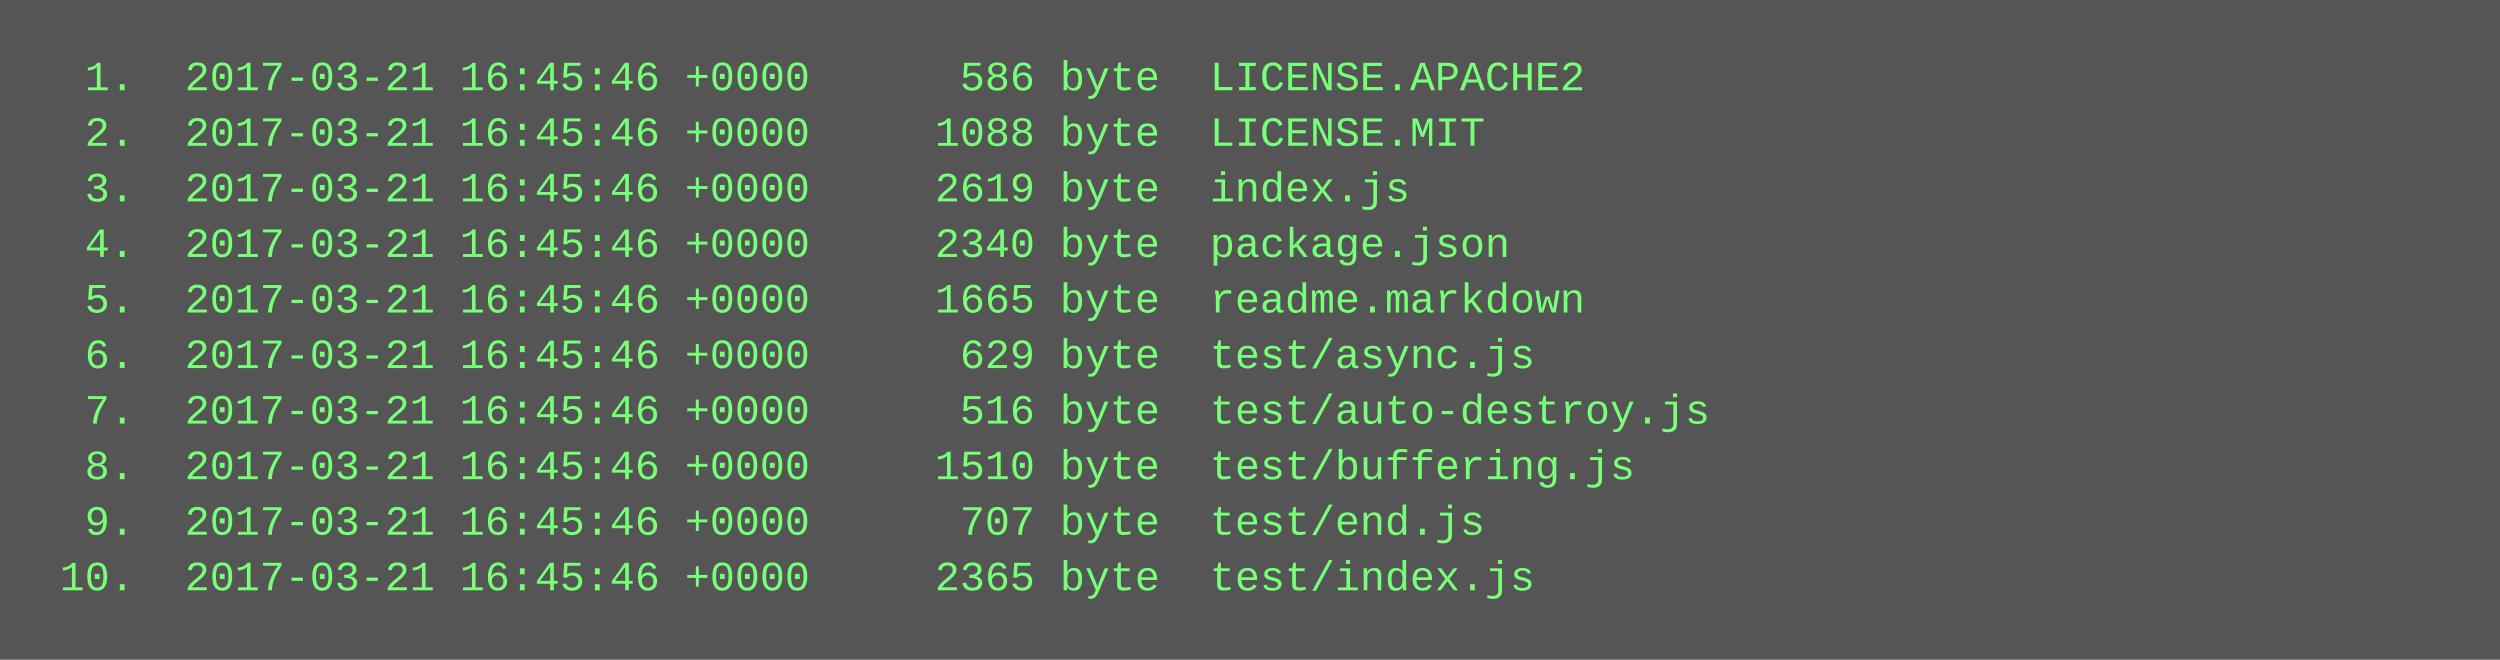
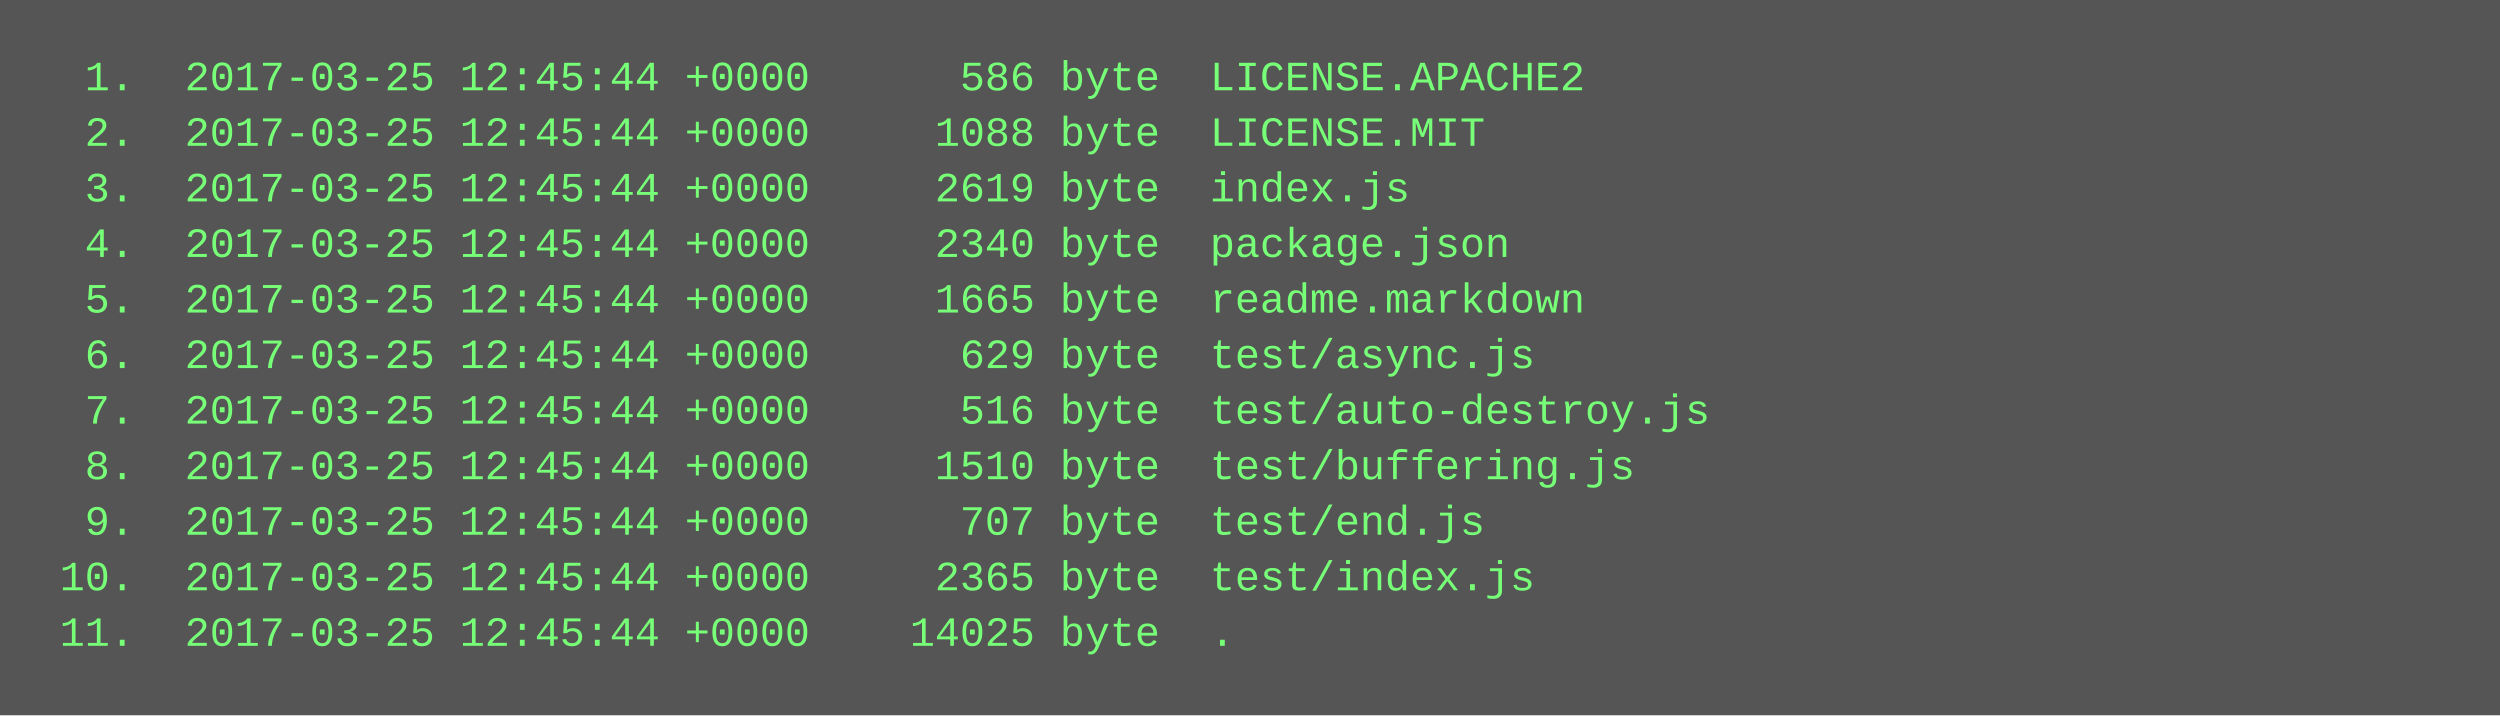
- <svg xmlns="http://www.w3.org/2000/svg" height="190" width="720">
-   <rect height="190" fill="#555" width="720" />
+ <svg xmlns="http://www.w3.org/2000/svg" height="206" width="720">
+   <rect height="206" fill="#555" width="720" />
  <text fill="#7f7" font-family="Courier New" font-size="12" xml:space="preserve">
-     <tspan x="10" y="26">  1.  2017-03-21 16:45:46 +0000      586 byte  LICENSE.APACHE2</tspan>
-     <tspan x="10" y="42">  2.  2017-03-21 16:45:46 +0000     1088 byte  LICENSE.MIT</tspan>
-     <tspan x="10" y="58">  3.  2017-03-21 16:45:46 +0000     2619 byte  index.js</tspan>
-     <tspan x="10" y="74">  4.  2017-03-21 16:45:46 +0000     2340 byte  package.json</tspan>
-     <tspan x="10" y="90">  5.  2017-03-21 16:45:46 +0000     1665 byte  readme.markdown</tspan>
-     <tspan x="10" y="106">  6.  2017-03-21 16:45:46 +0000      629 byte  test/async.js</tspan>
-     <tspan x="10" y="122">  7.  2017-03-21 16:45:46 +0000      516 byte  test/auto-destroy.js</tspan>
-     <tspan x="10" y="138">  8.  2017-03-21 16:45:46 +0000     1510 byte  test/buffering.js</tspan>
-     <tspan x="10" y="154">  9.  2017-03-21 16:45:46 +0000      707 byte  test/end.js</tspan>
-     <tspan x="10" y="170"> 10.  2017-03-21 16:45:46 +0000     2365 byte  test/index.js</tspan>
+     <tspan x="10" y="26">  1.  2017-03-25 12:45:44 +0000      586 byte  LICENSE.APACHE2</tspan>
+     <tspan x="10" y="42">  2.  2017-03-25 12:45:44 +0000     1088 byte  LICENSE.MIT</tspan>
+     <tspan x="10" y="58">  3.  2017-03-25 12:45:44 +0000     2619 byte  index.js</tspan>
+     <tspan x="10" y="74">  4.  2017-03-25 12:45:44 +0000     2340 byte  package.json</tspan>
+     <tspan x="10" y="90">  5.  2017-03-25 12:45:44 +0000     1665 byte  readme.markdown</tspan>
+     <tspan x="10" y="106">  6.  2017-03-25 12:45:44 +0000      629 byte  test/async.js</tspan>
+     <tspan x="10" y="122">  7.  2017-03-25 12:45:44 +0000      516 byte  test/auto-destroy.js</tspan>
+     <tspan x="10" y="138">  8.  2017-03-25 12:45:44 +0000     1510 byte  test/buffering.js</tspan>
+     <tspan x="10" y="154">  9.  2017-03-25 12:45:44 +0000      707 byte  test/end.js</tspan>
+     <tspan x="10" y="170"> 10.  2017-03-25 12:45:44 +0000     2365 byte  test/index.js</tspan>
+     <tspan x="10" y="186"> 11.  2017-03-25 12:45:44 +0000    14025 byte  .</tspan>
  </text>
</svg>
